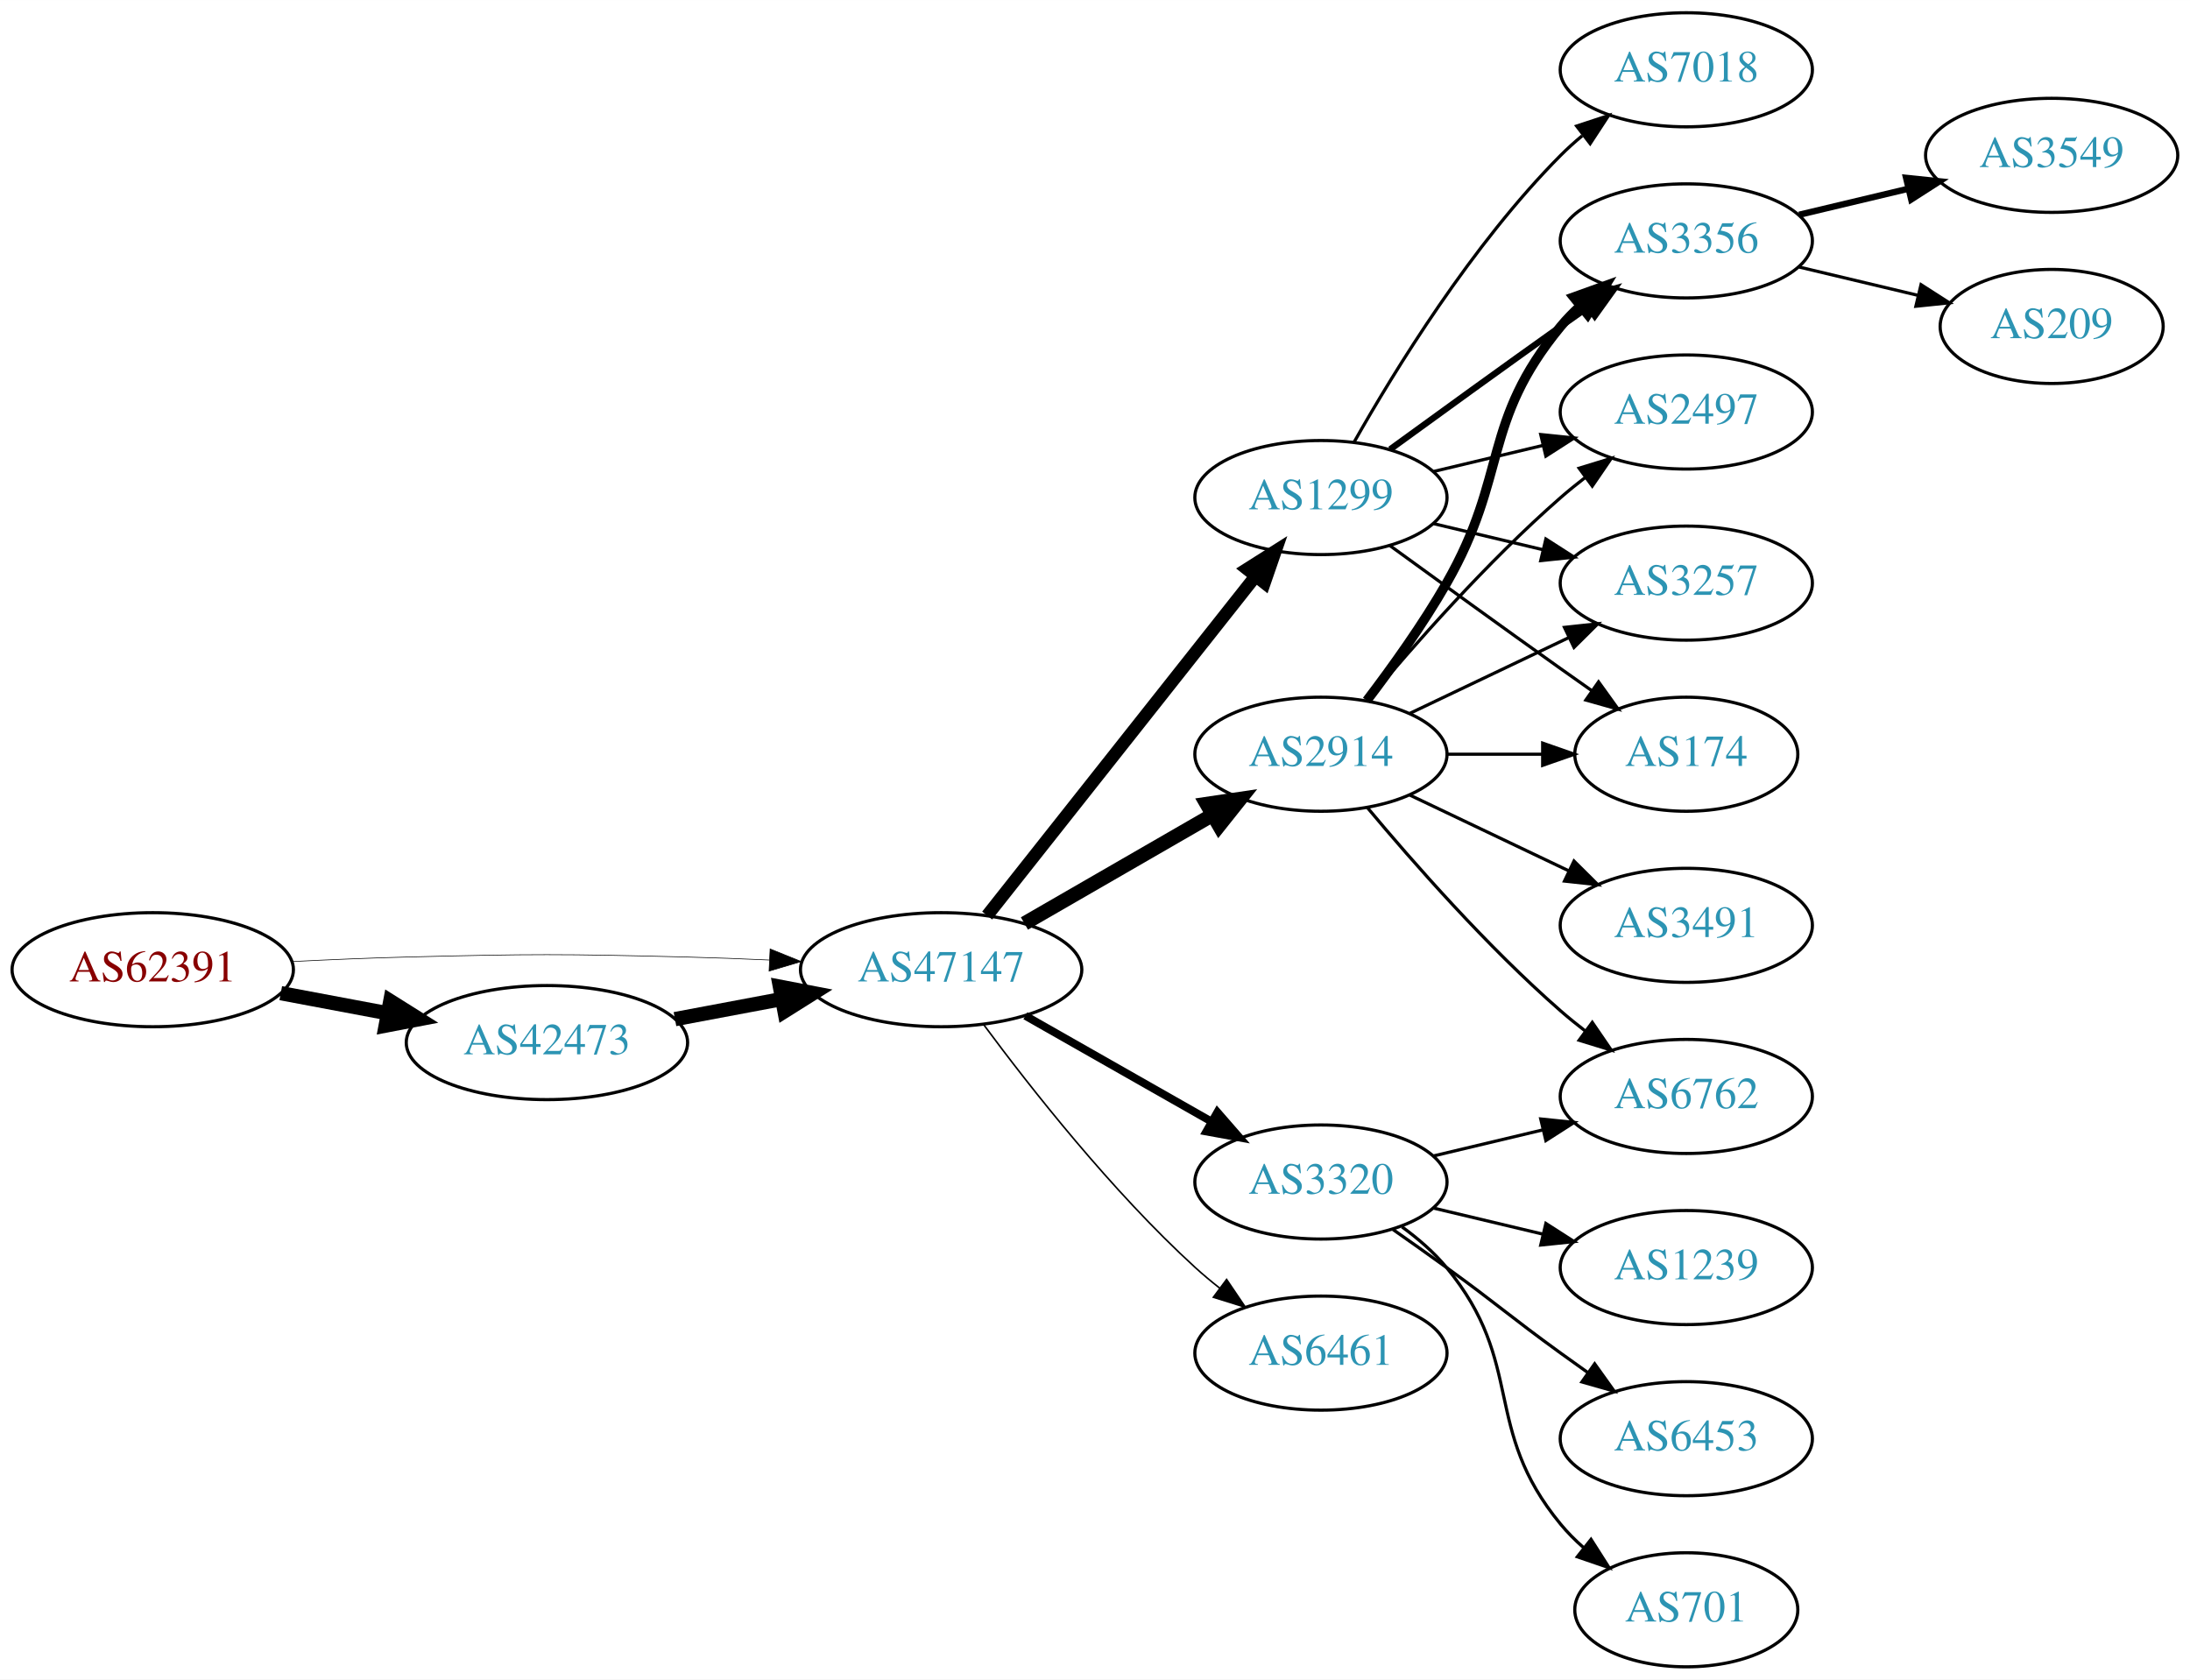
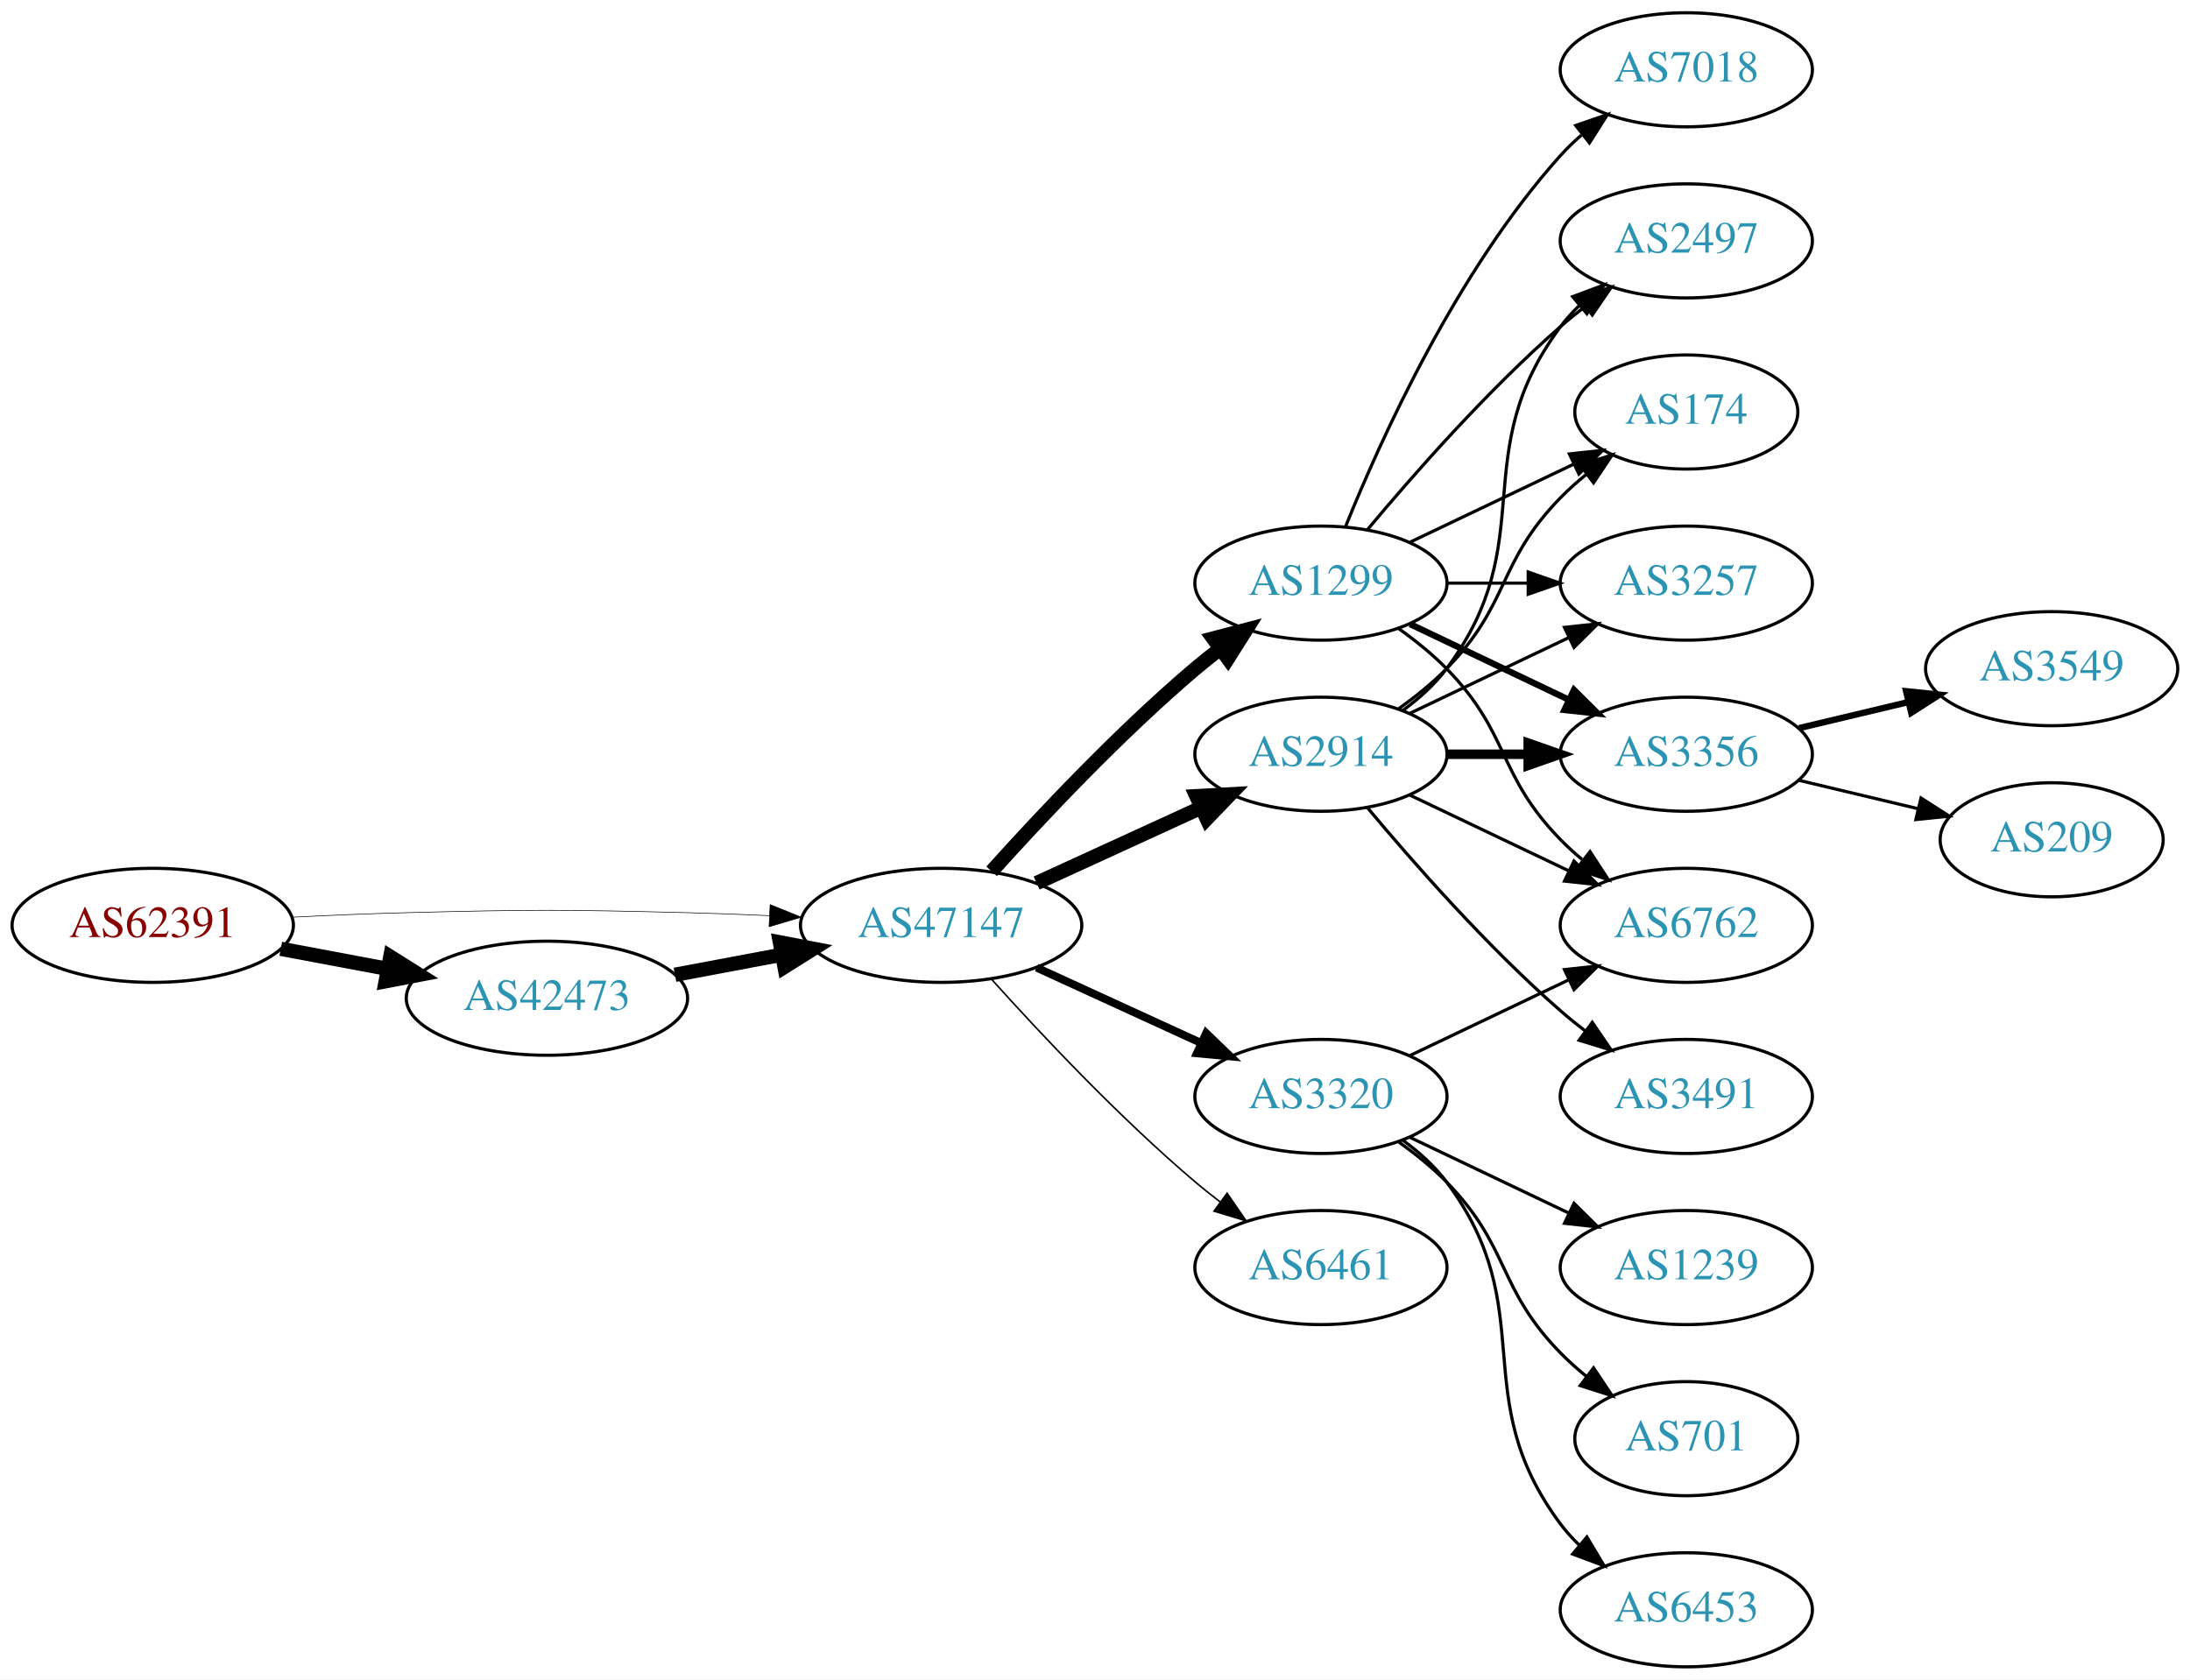
<svg xmlns="http://www.w3.org/2000/svg" xmlns:xlink="http://www.w3.org/1999/xlink" width="691pt" height="530pt" viewBox="0.00 0.00 691.06 530.00">
  <g id="graph0" class="graph" transform="scale(1 1) rotate(0) translate(4 526)">
    <polygon fill="white" stroke="none" points="-4,4 -4,-526 687.055,-526 687.055,4 -4,4" />
    <g id="node1" class="node">
      <g id="a_node1">
        <a xlink:href="/asn/62391" xlink:title="AS62391 ~ Comm-IT EDV DienstleistungsgmbH [AT]">
-           <ellipse fill="#ffffff" stroke="black" cx="44.196" cy="-220" rx="44.393" ry="18" />
-           <text text-anchor="middle" x="44.196" y="-216.3" font-family="Times,serif" font-size="14.00" fill="#880000">AS62391</text>
+           <ellipse fill="#ffffff" stroke="black" cx="44.196" cy="-234" rx="44.393" ry="18" />
+           <text text-anchor="middle" x="44.196" y="-230.3" font-family="Times,serif" font-size="14.00" fill="#880000">AS62391</text>
        </a>
      </g>
    </g>
    <g id="node2" class="node">
      <g id="a_node2">
        <a xlink:href="/asn/42473" xlink:title="AS42473 ~ ANEXIA Internetdienstleistungs GmbH [AT]">
-           <ellipse fill="#ffffff" stroke="black" cx="168.588" cy="-197" rx="44.393" ry="18" />
-           <text text-anchor="middle" x="168.588" y="-193.3" font-family="Times,serif" font-size="14.00" fill="#2c94b3">AS42473</text>
+           <ellipse fill="#ffffff" stroke="black" cx="168.588" cy="-211" rx="44.393" ry="18" />
+           <text text-anchor="middle" x="168.588" y="-207.3" font-family="Times,serif" font-size="14.00" fill="#2c94b3">AS42473</text>
        </a>
      </g>
    </g>
    <g id="edge1" class="edge">
-       <path fill="none" stroke="black" stroke-width="4.5" d="M84.595,-212.596C95.296,-210.585 107.019,-208.382 118.196,-206.282" />
-       <polygon fill="black" stroke="black" stroke-width="4.5" points="119.162,-210.107 128.263,-204.39 117.707,-202.367 119.162,-210.107" />
+       <path fill="none" stroke="black" stroke-width="4.5" d="M84.595,-226.596C95.296,-224.585 107.019,-222.382 118.196,-220.282" />
+       <polygon fill="black" stroke="black" stroke-width="4.5" points="119.162,-224.107 128.263,-218.39 117.707,-216.367 119.162,-224.107" />
    </g>
    <g id="node3" class="node">
      <g id="a_node3">
        <a xlink:href="/asn/47147" xlink:title="AS47147 ~ ANEXIA Internetdienstleistungs GmbH [AT]">
-           <ellipse fill="#ffffff" stroke="black" cx="292.98" cy="-220" rx="44.393" ry="18" />
-           <text text-anchor="middle" x="292.98" y="-216.3" font-family="Times,serif" font-size="14.00" fill="#2c94b3">AS47147</text>
+           <ellipse fill="#ffffff" stroke="black" cx="292.98" cy="-234" rx="44.393" ry="18" />
+           <text text-anchor="middle" x="292.98" y="-230.3" font-family="Times,serif" font-size="14.00" fill="#2c94b3">AS47147</text>
        </a>
      </g>
    </g>
    <g id="edge2" class="edge">
-       <path fill="none" stroke="black" stroke-width="0.205" d="M88.339,-222.575C100.033,-223.165 112.694,-223.705 124.392,-224 163.665,-224.991 173.511,-224.991 212.784,-224 221.192,-223.788 230.098,-223.449 238.784,-223.056" />
-       <polygon fill="black" stroke="black" stroke-width="0.205" points="239.017,-226.549 248.838,-222.575 238.682,-219.557 239.017,-226.549" />
+       <path fill="none" stroke="black" stroke-width="0.196" d="M88.339,-236.575C100.033,-237.165 112.694,-237.705 124.392,-238 163.665,-238.991 173.511,-238.991 212.784,-238 221.192,-237.788 230.098,-237.449 238.784,-237.056" />
+       <polygon fill="black" stroke="black" stroke-width="0.196" points="239.017,-240.549 248.838,-236.575 238.682,-233.557 239.017,-240.549" />
    </g>
    <g id="edge3" class="edge">
-       <path fill="none" stroke="black" stroke-width="4.5" d="M208.988,-204.404C219.688,-206.415 231.411,-208.618 242.589,-210.718" />
-       <polygon fill="black" stroke="black" stroke-width="4.5" points="242.1,-214.633 252.655,-212.61 243.554,-206.893 242.1,-214.633" />
+       <path fill="none" stroke="black" stroke-width="4.5" d="M208.988,-218.404C219.688,-220.415 231.411,-222.618 242.589,-224.718" />
+       <polygon fill="black" stroke="black" stroke-width="4.5" points="242.1,-228.633 252.655,-226.61 243.554,-220.893 242.1,-228.633" />
    </g>
    <g id="node4" class="node">
      <g id="a_node4">
-         <a xlink:href="/asn/1299" xlink:title="AS1299 ~ Telia Carrier [EU]">
-           <ellipse fill="#ffffff" stroke="black" cx="412.823" cy="-369" rx="39.794" ry="18" />
-           <text text-anchor="middle" x="412.823" y="-365.3" font-family="Times,serif" font-size="14.00" fill="#2c94b3">AS1299</text>
-         </a>
-       </g>
-     </g>
-     <g id="edge4" class="edge">
-       <path fill="none" stroke="black" stroke-width="4" d="M307.498,-237.092C328.276,-263.364 368.168,-313.802 392.149,-344.125" />
-       <polygon fill="black" stroke="black" stroke-width="4" points="389.514,-346.435 398.463,-352.107 395.004,-342.093 389.514,-346.435" />
-     </g>
-     <g id="node5" class="node">
-       <g id="a_node5">
        <a xlink:href="/asn/2914" xlink:title="AS2914 ~ NTT America, Inc. [US]">
          <ellipse fill="#ffffff" stroke="black" cx="412.823" cy="-288" rx="39.794" ry="18" />
          <text text-anchor="middle" x="412.823" y="-284.3" font-family="Times,serif" font-size="14.00" fill="#2c94b3">AS2914</text>
        </a>
      </g>
    </g>
+     <g id="edge4" class="edge">
+       <path fill="none" stroke="black" stroke-width="4.5" d="M323.11,-247.348C338.721,-254.502 358.119,-263.391 374.791,-271.03" />
+       <polygon fill="black" stroke="black" stroke-width="4.5" points="373.512,-274.775 384.243,-275.362 376.792,-267.616 373.512,-274.775" />
+     </g>
+     <g id="node5" class="node">
+       <g id="a_node5">
+         <a xlink:href="/asn/6461" xlink:title="AS6461 ~ Zayo Bandwidth [US]">
+           <ellipse fill="#ffffff" stroke="black" cx="412.823" cy="-126" rx="39.794" ry="18" />
+           <text text-anchor="middle" x="412.823" y="-122.3" font-family="Times,serif" font-size="14.00" fill="#2c94b3">AS6461</text>
+         </a>
+       </g>
+     </g>
    <g id="edge5" class="edge">
-       <path fill="none" stroke="black" stroke-width="4.5" d="M319.261,-234.588C336.58,-244.582 359.731,-257.941 378.547,-268.799" />
-       <polygon fill="black" stroke="black" stroke-width="4.5" points="376.762,-272.314 387.391,-273.902 380.698,-265.493 376.762,-272.314" />
+       <path fill="none" stroke="black" stroke-width="0.5" d="M308.913,-216.956C324.239,-199.903 349.175,-173.35 373.176,-153 375.674,-150.883 378.334,-148.768 381.045,-146.707" />
+       <polygon fill="black" stroke="black" stroke-width="0.5" points="383.212,-149.459 389.222,-140.734 379.082,-143.806 383.212,-149.459" />
    </g>
    <g id="node6" class="node">
      <g id="a_node6">
-         <a xlink:href="/asn/6461" xlink:title="AS6461 ~ Zayo Bandwidth [US]">
-           <ellipse fill="#ffffff" stroke="black" cx="412.823" cy="-99" rx="39.794" ry="18" />
-           <text text-anchor="middle" x="412.823" y="-95.3" font-family="Times,serif" font-size="14.00" fill="#2c94b3">AS6461</text>
+         <a xlink:href="/asn/1299" xlink:title="AS1299 ~ Telia Carrier [EU]">
+           <ellipse fill="#ffffff" stroke="black" cx="412.823" cy="-342" rx="39.794" ry="18" />
+           <text text-anchor="middle" x="412.823" y="-338.3" font-family="Times,serif" font-size="14.00" fill="#2c94b3">AS1299</text>
        </a>
      </g>
    </g>
    <g id="edge6" class="edge">
-       <path fill="none" stroke="black" stroke-width="0.5" d="M306.501,-202.531C321.18,-182.714 346.866,-150.036 373.176,-126 375.594,-123.792 378.199,-121.615 380.875,-119.512" />
-       <polygon fill="black" stroke="black" stroke-width="0.5" points="383.058,-122.251 388.995,-113.476 378.881,-116.633 383.058,-122.251" />
+       <path fill="none" stroke="black" stroke-width="4.5" d="M308.913,-251.044C324.239,-268.097 349.175,-294.65 373.176,-315 375.674,-317.117 378.334,-319.232 381.045,-321.293" />
+       <polygon fill="black" stroke="black" stroke-width="4.5" points="378.824,-324.547 389.222,-327.266 383.47,-318.188 378.824,-324.547" />
    </g>
    <g id="node7" class="node">
      <g id="a_node7">
        <a xlink:href="/asn/3320" xlink:title="AS3320 ~ DTAG [DE]">
-           <ellipse fill="#ffffff" stroke="black" cx="412.823" cy="-153" rx="39.794" ry="18" />
-           <text text-anchor="middle" x="412.823" y="-149.3" font-family="Times,serif" font-size="14.00" fill="#2c94b3">AS3320</text>
+           <ellipse fill="#ffffff" stroke="black" cx="412.823" cy="-180" rx="39.794" ry="18" />
+           <text text-anchor="middle" x="412.823" y="-176.3" font-family="Times,serif" font-size="14.00" fill="#2c94b3">AS3320</text>
        </a>
      </g>
    </g>
    <g id="edge7" class="edge">
-       <path fill="none" stroke="black" stroke-width="2.5" d="M319.55,-205.462C336.77,-195.672 359.655,-182.66 378.326,-172.045" />
-       <polygon fill="black" stroke="black" stroke-width="2.5" points="380.147,-175.036 387.11,-167.05 376.687,-168.95 380.147,-175.036" />
+       <path fill="none" stroke="black" stroke-width="2.5" d="M323.11,-220.652C338.721,-213.498 358.119,-204.609 374.791,-196.97" />
+       <polygon fill="black" stroke="black" stroke-width="2.5" points="376.61,-199.986 384.243,-192.638 373.694,-193.622 376.61,-199.986" />
    </g>
    <g id="node8" class="node">
      <g id="a_node8">
+         <a xlink:href="/asn/2497" xlink:title="AS2497 ~ Internet Initiative Japan Inc. [JP]">
+           <ellipse fill="#ffffff" stroke="black" cx="528.116" cy="-450" rx="39.794" ry="18" />
+           <text text-anchor="middle" x="528.116" y="-446.3" font-family="Times,serif" font-size="14.00" fill="#2c94b3">AS2497</text>
+         </a>
+       </g>
+     </g>
+     <g id="edge8" class="edge">
+       <path fill="none" stroke="black" d="M438.754,-301.882C443.83,-305.611 448.748,-310.016 452.469,-315 482.741,-355.542 458.198,-382.458 488.469,-423 490.214,-425.336 492.221,-427.545 494.385,-429.617" />
+       <polygon fill="black" stroke="black" points="492.262,-432.405 502.185,-436.118 496.744,-427.027 492.262,-432.405" />
+     </g>
+     <g id="node9" class="node">
+       <g id="a_node9">
+         <a xlink:href="/asn/174" xlink:title="AS174 ~ Cogent Communications [US]">
+           <ellipse fill="#ffffff" stroke="black" cx="528.116" cy="-396" rx="35.194" ry="18" />
+           <text text-anchor="middle" x="528.116" y="-392.3" font-family="Times,serif" font-size="14.00" fill="#2c94b3">AS174</text>
+         </a>
+       </g>
+     </g>
+     <g id="edge9" class="edge">
+       <path fill="none" stroke="black" d="M437.417,-302.389C442.673,-306.148 448.005,-310.437 452.469,-315 472.642,-335.617 468.297,-348.383 488.469,-369 490.949,-371.534 493.695,-373.983 496.548,-376.304" />
+       <polygon fill="black" stroke="black" points="494.639,-379.248 504.733,-382.468 498.85,-373.657 494.639,-379.248" />
+     </g>
+     <g id="node10" class="node">
+       <g id="a_node10">
+         <a xlink:href="/asn/3257" xlink:title="AS3257 ~ GTT [DE]">
+           <ellipse fill="#ffffff" stroke="black" cx="528.116" cy="-342" rx="39.794" ry="18" />
+           <text text-anchor="middle" x="528.116" y="-338.3" font-family="Times,serif" font-size="14.00" fill="#2c94b3">AS3257</text>
+         </a>
+       </g>
+     </g>
+     <g id="edge10" class="edge">
+       <path fill="none" stroke="black" d="M440.959,-300.934C455.953,-308.081 474.774,-317.052 490.998,-324.785" />
+       <polygon fill="black" stroke="black" points="489.668,-328.028 500.201,-329.171 492.68,-321.709 489.668,-328.028" />
+     </g>
+     <g id="node11" class="node">
+       <g id="a_node11">
+         <a xlink:href="/asn/3491" xlink:title="AS3491 ~ PCCW Global, Inc. [US]">
+           <ellipse fill="#ffffff" stroke="black" cx="528.116" cy="-180" rx="39.794" ry="18" />
+           <text text-anchor="middle" x="528.116" y="-176.3" font-family="Times,serif" font-size="14.00" fill="#2c94b3">AS3491</text>
+         </a>
+       </g>
+     </g>
+     <g id="edge11" class="edge">
+       <path fill="none" stroke="black" d="M427.453,-271.183C441.736,-254.071 465.282,-227.255 488.469,-207 490.935,-204.846 493.574,-202.706 496.271,-200.628" />
+       <polygon fill="black" stroke="black" points="498.444,-203.375 504.425,-194.63 494.296,-197.736 498.444,-203.375" />
+     </g>
+     <g id="node12" class="node">
+       <g id="a_node12">
+         <a xlink:href="/asn/3356" xlink:title="AS3356 ~ Level 3 Parent, LLC [US]">
+           <ellipse fill="#ffffff" stroke="black" cx="528.116" cy="-288" rx="39.794" ry="18" />
+           <text text-anchor="middle" x="528.116" y="-284.3" font-family="Times,serif" font-size="14.00" fill="#2c94b3">AS3356</text>
+         </a>
+       </g>
+     </g>
+     <g id="edge12" class="edge">
+       <path fill="none" stroke="black" stroke-width="3" d="M452.495,-288C460.698,-288 469.462,-288 477.994,-288" />
+       <polygon fill="black" stroke="black" stroke-width="3" points="478.233,-291.5 488.233,-288 478.233,-284.5 478.233,-291.5" />
+     </g>
+     <g id="node13" class="node">
+       <g id="a_node13">
+         <a xlink:href="/asn/6762" xlink:title="AS6762 ~ TELECOM ITALIA SPARKLE S.p.A. [IT]">
+           <ellipse fill="#ffffff" stroke="black" cx="528.116" cy="-234" rx="39.794" ry="18" />
+           <text text-anchor="middle" x="528.116" y="-230.3" font-family="Times,serif" font-size="14.00" fill="#2c94b3">AS6762</text>
+         </a>
+       </g>
+     </g>
+     <g id="edge13" class="edge">
+       <path fill="none" stroke="black" d="M440.959,-275.066C455.953,-267.919 474.774,-258.948 490.998,-251.215" />
+       <polygon fill="black" stroke="black" points="492.68,-254.291 500.201,-246.829 489.668,-247.972 492.68,-254.291" />
+     </g>
+     <g id="edge18" class="edge">
+       <path fill="none" stroke="black" d="M427.453,-358.817C441.736,-375.929 465.282,-402.745 488.469,-423 490.935,-425.154 493.574,-427.294 496.271,-429.372" />
+       <polygon fill="black" stroke="black" points="494.296,-432.264 504.425,-435.37 498.444,-426.625 494.296,-432.264" />
+     </g>
+     <g id="edge17" class="edge">
+       <path fill="none" stroke="black" d="M440.959,-354.934C456.391,-362.29 475.877,-371.577 492.412,-379.459" />
+       <polygon fill="black" stroke="black" points="491.221,-382.768 501.754,-383.911 494.232,-376.449 491.221,-382.768" />
+     </g>
+     <g id="edge15" class="edge">
+       <path fill="none" stroke="black" d="M452.495,-342C460.698,-342 469.462,-342 477.994,-342" />
+       <polygon fill="black" stroke="black" points="478.233,-345.5 488.233,-342 478.233,-338.5 478.233,-345.5" />
+     </g>
+     <g id="edge14" class="edge">
+       <path fill="none" stroke="black" stroke-width="2" d="M440.959,-329.066C455.953,-321.919 474.774,-312.948 490.998,-305.215" />
+       <polygon fill="black" stroke="black" stroke-width="2" points="492.68,-308.291 500.201,-300.829 489.668,-301.972 492.68,-308.291" />
+     </g>
+     <g id="edge19" class="edge">
+       <path fill="none" stroke="black" d="M437.417,-327.611C442.673,-323.852 448.005,-319.563 452.469,-315 472.642,-294.383 468.297,-281.617 488.469,-261 490.562,-258.861 492.846,-256.782 495.222,-254.79" />
+       <polygon fill="black" stroke="black" points="497.741,-257.268 503.522,-248.389 493.466,-251.725 497.741,-257.268" />
+     </g>
+     <g id="node14" class="node">
+       <g id="a_node14">
        <a xlink:href="/asn/7018" xlink:title="AS7018 ~ AT&amp;T Services, Inc. [US]">
          <ellipse fill="#ffffff" stroke="black" cx="528.116" cy="-504" rx="39.794" ry="18" />
          <text text-anchor="middle" x="528.116" y="-500.3" font-family="Times,serif" font-size="14.00" fill="#2c94b3">AS7018</text>
        </a>
      </g>
    </g>
-     <g id="edge8" class="edge">
-       <path fill="none" stroke="black" d="M423.283,-386.49C436.065,-409.096 460.497,-448.886 488.469,-477 490.58,-479.121 492.876,-481.188 495.262,-483.171" />
-       <polygon fill="black" stroke="black" points="493.514,-486.242 503.577,-489.556 497.777,-480.69 493.514,-486.242" />
-     </g>
-     <g id="node9" class="node">
-       <g id="a_node9">
-         <a xlink:href="/asn/3356" xlink:title="AS3356 ~ Level 3 Parent, LLC [US]">
-           <ellipse fill="#ffffff" stroke="black" cx="528.116" cy="-450" rx="39.794" ry="18" />
-           <text text-anchor="middle" x="528.116" y="-446.3" font-family="Times,serif" font-size="14.00" fill="#2c94b3">AS3356</text>
-         </a>
-       </g>
-     </g>
-     <g id="edge9" class="edge">
-       <path fill="none" stroke="black" stroke-width="2" d="M434.671,-384.222C449.605,-395.091 470.219,-410.025 488.469,-423 491.29,-425.005 494.233,-427.085 497.181,-429.159" />
-       <polygon fill="black" stroke="black" stroke-width="2" points="495.208,-432.05 505.406,-434.926 499.227,-426.319 495.208,-432.05" />
-     </g>
-     <g id="node10" class="node">
-       <g id="a_node10">
-         <a xlink:href="/asn/2497" xlink:title="AS2497 ~ Internet Initiative Japan Inc. [JP]">
-           <ellipse fill="#ffffff" stroke="black" cx="528.116" cy="-396" rx="39.794" ry="18" />
-           <text text-anchor="middle" x="528.116" y="-392.3" font-family="Times,serif" font-size="14.00" fill="#2c94b3">AS2497</text>
-         </a>
-       </g>
-     </g>
-     <g id="edge10" class="edge">
-       <path fill="none" stroke="black" d="M448.43,-377.248C459.301,-379.838 471.456,-382.735 482.898,-385.462" />
-       <polygon fill="black" stroke="black" points="482.182,-388.889 492.721,-387.803 483.804,-382.08 482.182,-388.889" />
-     </g>
-     <g id="node11" class="node">
-       <g id="a_node11">
-         <a xlink:href="/asn/3257" xlink:title="AS3257 ~ GTT [DE]">
-           <ellipse fill="#ffffff" stroke="black" cx="528.116" cy="-342" rx="39.794" ry="18" />
-           <text text-anchor="middle" x="528.116" y="-338.3" font-family="Times,serif" font-size="14.00" fill="#2c94b3">AS3257</text>
-         </a>
-       </g>
-     </g>
-     <g id="edge11" class="edge">
-       <path fill="none" stroke="black" d="M448.43,-360.752C459.301,-358.162 471.456,-355.265 482.898,-352.538" />
-       <polygon fill="black" stroke="black" points="483.804,-355.92 492.721,-350.197 482.182,-349.111 483.804,-355.92" />
-     </g>
-     <g id="node12" class="node">
-       <g id="a_node12">
-         <a xlink:href="/asn/174" xlink:title="AS174 ~ Cogent Communications [US]">
-           <ellipse fill="#ffffff" stroke="black" cx="528.116" cy="-288" rx="35.194" ry="18" />
-           <text text-anchor="middle" x="528.116" y="-284.3" font-family="Times,serif" font-size="14.00" fill="#2c94b3">AS174</text>
-         </a>
-       </g>
-     </g>
-     <g id="edge12" class="edge">
-       <path fill="none" stroke="black" d="M434.671,-353.778C449.605,-342.909 470.219,-327.975 488.469,-315 491.68,-312.718 495.049,-310.339 498.403,-307.982" />
-       <polygon fill="black" stroke="black" points="500.432,-310.834 506.614,-302.23 496.415,-305.101 500.432,-310.834" />
-     </g>
    <g id="edge16" class="edge">
-       <path fill="none" stroke="black" stroke-width="3" d="M427.284,-304.913C435.177,-315.27 445.027,-328.992 452.469,-342 472.034,-376.194 463.405,-392.606 488.469,-423 490.325,-425.25 492.412,-427.396 494.631,-429.424" />
-       <polygon fill="black" stroke="black" stroke-width="3" points="492.566,-432.256 502.535,-435.844 496.979,-426.823 492.566,-432.256" />
-     </g>
-     <g id="edge17" class="edge">
-       <path fill="none" stroke="black" d="M427.453,-304.817C441.736,-321.929 465.282,-348.745 488.469,-369 490.935,-371.154 493.574,-373.294 496.271,-375.372" />
-       <polygon fill="black" stroke="black" points="494.296,-378.264 504.425,-381.37 498.444,-372.625 494.296,-378.264" />
-     </g>
-     <g id="edge14" class="edge">
-       <path fill="none" stroke="black" d="M440.959,-300.934C455.953,-308.081 474.774,-317.052 490.998,-324.785" />
-       <polygon fill="black" stroke="black" points="489.668,-328.028 500.201,-329.171 492.68,-321.709 489.668,-328.028" />
-     </g>
-     <g id="edge18" class="edge">
-       <path fill="none" stroke="black" d="M452.495,-288C462.201,-288 472.691,-288 482.654,-288" />
-       <polygon fill="black" stroke="black" points="482.79,-291.5 492.79,-288 482.79,-284.5 482.79,-291.5" />
-     </g>
-     <g id="node13" class="node">
-       <g id="a_node13">
-         <a xlink:href="/asn/6762" xlink:title="AS6762 ~ TELECOM ITALIA SPARKLE S.p.A. [IT]">
-           <ellipse fill="#ffffff" stroke="black" cx="528.116" cy="-180" rx="39.794" ry="18" />
-           <text text-anchor="middle" x="528.116" y="-176.3" font-family="Times,serif" font-size="14.00" fill="#2c94b3">AS6762</text>
-         </a>
-       </g>
-     </g>
-     <g id="edge13" class="edge">
-       <path fill="none" stroke="black" d="M427.453,-271.183C441.736,-254.071 465.282,-227.255 488.469,-207 490.935,-204.846 493.574,-202.706 496.271,-200.628" />
-       <polygon fill="black" stroke="black" points="498.444,-203.375 504.425,-194.63 494.296,-197.736 498.444,-203.375" />
-     </g>
-     <g id="node14" class="node">
-       <g id="a_node14">
-         <a xlink:href="/asn/3491" xlink:title="AS3491 ~ PCCW Global, Inc. [US]">
-           <ellipse fill="#ffffff" stroke="black" cx="528.116" cy="-234" rx="39.794" ry="18" />
-           <text text-anchor="middle" x="528.116" y="-230.3" font-family="Times,serif" font-size="14.00" fill="#2c94b3">AS3491</text>
-         </a>
-       </g>
-     </g>
-     <g id="edge15" class="edge">
-       <path fill="none" stroke="black" d="M440.959,-275.066C455.953,-267.919 474.774,-258.948 490.998,-251.215" />
-       <polygon fill="black" stroke="black" points="492.68,-254.291 500.201,-246.829 489.668,-247.972 492.68,-254.291" />
-     </g>
-     <g id="edge24" class="edge">
-       <path fill="none" stroke="black" d="M448.43,-161.248C459.301,-163.838 471.456,-166.735 482.898,-169.462" />
-       <polygon fill="black" stroke="black" points="482.182,-172.889 492.721,-171.803 483.804,-166.08 482.182,-172.889" />
-     </g>
-     <g id="node17" class="node">
-       <g id="a_node17">
+       <path fill="none" stroke="black" d="M420.571,-359.787C431.622,-387.243 455.675,-440.578 488.469,-477 490.472,-479.224 492.691,-481.363 495.023,-483.397" />
+       <polygon fill="black" stroke="black" points="493.221,-486.433 503.242,-489.873 497.554,-480.935 493.221,-486.433" />
+     </g>
+     <g id="edge20" class="edge">
+       <path fill="none" stroke="black" d="M440.959,-192.934C455.953,-200.081 474.774,-209.052 490.998,-216.785" />
+       <polygon fill="black" stroke="black" points="489.668,-220.028 500.201,-221.171 492.68,-213.709 489.668,-220.028" />
+     </g>
+     <g id="node15" class="node">
+       <g id="a_node15">
        <a xlink:href="/asn/1239" xlink:title="AS1239 ~ Sprint [US]">
          <ellipse fill="#ffffff" stroke="black" cx="528.116" cy="-126" rx="39.794" ry="18" />
          <text text-anchor="middle" x="528.116" y="-122.3" font-family="Times,serif" font-size="14.00" fill="#2c94b3">AS1239</text>
        </a>
      </g>
    </g>
    <g id="edge21" class="edge">
-       <path fill="none" stroke="black" d="M448.43,-144.752C459.301,-142.162 471.456,-139.265 482.898,-136.538" />
-       <polygon fill="black" stroke="black" points="483.804,-139.92 492.721,-134.197 482.182,-133.111 483.804,-139.92" />
+       <path fill="none" stroke="black" d="M440.959,-167.066C455.953,-159.919 474.774,-150.948 490.998,-143.215" />
+       <polygon fill="black" stroke="black" points="492.68,-146.291 500.201,-138.829 489.668,-139.972 492.68,-146.291" />
+     </g>
+     <g id="node16" class="node">
+       <g id="a_node16">
+         <a xlink:href="/asn/701" xlink:title="AS701 ~ UUNET [US]">
+           <ellipse fill="#ffffff" stroke="black" cx="528.116" cy="-72" rx="35.194" ry="18" />
+           <text text-anchor="middle" x="528.116" y="-68.3" font-family="Times,serif" font-size="14.00" fill="#2c94b3">AS701</text>
+         </a>
+       </g>
+     </g>
+     <g id="edge22" class="edge">
+       <path fill="none" stroke="black" d="M437.417,-165.611C442.673,-161.852 448.005,-157.563 452.469,-153 472.642,-132.383 468.297,-119.617 488.469,-99 490.949,-96.466 493.695,-94.017 496.548,-91.696" />
+       <polygon fill="black" stroke="black" points="498.85,-94.343 504.733,-85.532 494.639,-88.752 498.85,-94.343" />
+     </g>
+     <g id="node17" class="node">
+       <g id="a_node17">
+         <a xlink:href="/asn/6453" xlink:title="AS6453 ~ TATA COMMUNICATIONS (AMERICA) INC [US]">
+           <ellipse fill="#ffffff" stroke="black" cx="528.116" cy="-18" rx="39.794" ry="18" />
+           <text text-anchor="middle" x="528.116" y="-14.3" font-family="Times,serif" font-size="14.00" fill="#2c94b3">AS6453</text>
+         </a>
+       </g>
+     </g>
+     <g id="edge23" class="edge">
+       <path fill="none" stroke="black" d="M438.754,-166.118C443.83,-162.389 448.748,-157.984 452.469,-153 482.741,-112.458 458.198,-85.542 488.469,-45 490.214,-42.664 492.221,-40.455 494.385,-38.383" />
+       <polygon fill="black" stroke="black" points="496.744,-40.973 502.185,-31.882 492.262,-35.595 496.744,-40.973" />
    </g>
    <g id="node18" class="node">
      <g id="a_node18">
-         <a xlink:href="/asn/6453" xlink:title="AS6453 ~ TATA COMMUNICATIONS (AMERICA) INC [US]">
-           <ellipse fill="#ffffff" stroke="black" cx="528.116" cy="-72" rx="39.794" ry="18" />
-           <text text-anchor="middle" x="528.116" y="-68.3" font-family="Times,serif" font-size="14.00" fill="#2c94b3">AS6453</text>
-         </a>
-       </g>
-     </g>
-     <g id="edge22" class="edge">
-       <path fill="none" stroke="black" d="M435.58,-137.991C441.114,-134.121 447.033,-129.936 452.469,-126 468.669,-114.271 472.27,-110.729 488.469,-99 491.272,-96.971 494.204,-94.875 497.145,-92.79" />
-       <polygon fill="black" stroke="black" points="499.196,-95.627 505.359,-87.009 495.167,-89.903 499.196,-95.627" />
+         <a xlink:href="/asn/3549" xlink:title="AS3549 ~ Level 3 Parent, LLC [US]">
+           <ellipse fill="#ffffff" stroke="black" cx="643.409" cy="-315" rx="39.794" ry="18" />
+           <text text-anchor="middle" x="643.409" y="-311.3" font-family="Times,serif" font-size="14.00" fill="#2c94b3">AS3549</text>
+         </a>
+       </g>
+     </g>
+     <g id="edge24" class="edge">
+       <path fill="none" stroke="black" stroke-width="2" d="M563.723,-296.248C574.594,-298.838 586.749,-301.735 598.191,-304.462" />
+       <polygon fill="black" stroke="black" stroke-width="2" points="597.475,-307.889 608.014,-306.803 599.097,-301.08 597.475,-307.889" />
    </g>
    <g id="node19" class="node">
      <g id="a_node19">
-         <a xlink:href="/asn/701" xlink:title="AS701 ~ UUNET [US]">
-           <ellipse fill="#ffffff" stroke="black" cx="528.116" cy="-18" rx="35.194" ry="18" />
-           <text text-anchor="middle" x="528.116" y="-14.3" font-family="Times,serif" font-size="14.00" fill="#2c94b3">AS701</text>
-         </a>
-       </g>
-     </g>
-     <g id="edge23" class="edge">
-       <path fill="none" stroke="black" d="M438.404,-138.844C443.498,-135.128 448.512,-130.799 452.469,-126 477.534,-95.606 463.405,-75.394 488.469,-45 490.604,-42.411 493.047,-39.959 495.643,-37.666" />
-       <polygon fill="black" stroke="black" points="498.052,-40.224 503.743,-31.288 493.721,-34.725 498.052,-40.224" />
-     </g>
-     <g id="node15" class="node">
-       <g id="a_node15">
-         <a xlink:href="/asn/3549" xlink:title="AS3549 ~ Level 3 Parent, LLC [US]">
-           <ellipse fill="#ffffff" stroke="black" cx="643.409" cy="-477" rx="39.794" ry="18" />
-           <text text-anchor="middle" x="643.409" y="-473.3" font-family="Times,serif" font-size="14.00" fill="#2c94b3">AS3549</text>
-         </a>
-       </g>
-     </g>
-     <g id="edge19" class="edge">
-       <path fill="none" stroke="black" stroke-width="2" d="M563.723,-458.248C574.594,-460.838 586.749,-463.735 598.191,-466.462" />
-       <polygon fill="black" stroke="black" stroke-width="2" points="597.475,-469.889 608.014,-468.803 599.097,-463.08 597.475,-469.889" />
-     </g>
-     <g id="node16" class="node">
-       <g id="a_node16">
        <a xlink:href="/asn/209" xlink:title="AS209 ~ CenturyLink Communications, LLC [US]">
-           <ellipse fill="#ffffff" stroke="black" cx="643.409" cy="-423" rx="35.194" ry="18" />
-           <text text-anchor="middle" x="643.409" y="-419.3" font-family="Times,serif" font-size="14.00" fill="#2c94b3">AS209</text>
-         </a>
-       </g>
-     </g>
-     <g id="edge20" class="edge">
-       <path fill="none" stroke="black" d="M563.723,-441.752C575.518,-438.942 588.822,-435.771 601.09,-432.847" />
-       <polygon fill="black" stroke="black" points="602.179,-436.186 611.095,-430.463 600.556,-429.376 602.179,-436.186" />
+           <ellipse fill="#ffffff" stroke="black" cx="643.409" cy="-261" rx="35.194" ry="18" />
+           <text text-anchor="middle" x="643.409" y="-257.3" font-family="Times,serif" font-size="14.00" fill="#2c94b3">AS209</text>
+         </a>
+       </g>
+     </g>
+     <g id="edge25" class="edge">
+       <path fill="none" stroke="black" d="M563.723,-279.752C575.518,-276.942 588.822,-273.771 601.09,-270.847" />
+       <polygon fill="black" stroke="black" points="602.179,-274.186 611.095,-268.463 600.556,-267.376 602.179,-274.186" />
    </g>
  </g>
</svg>
